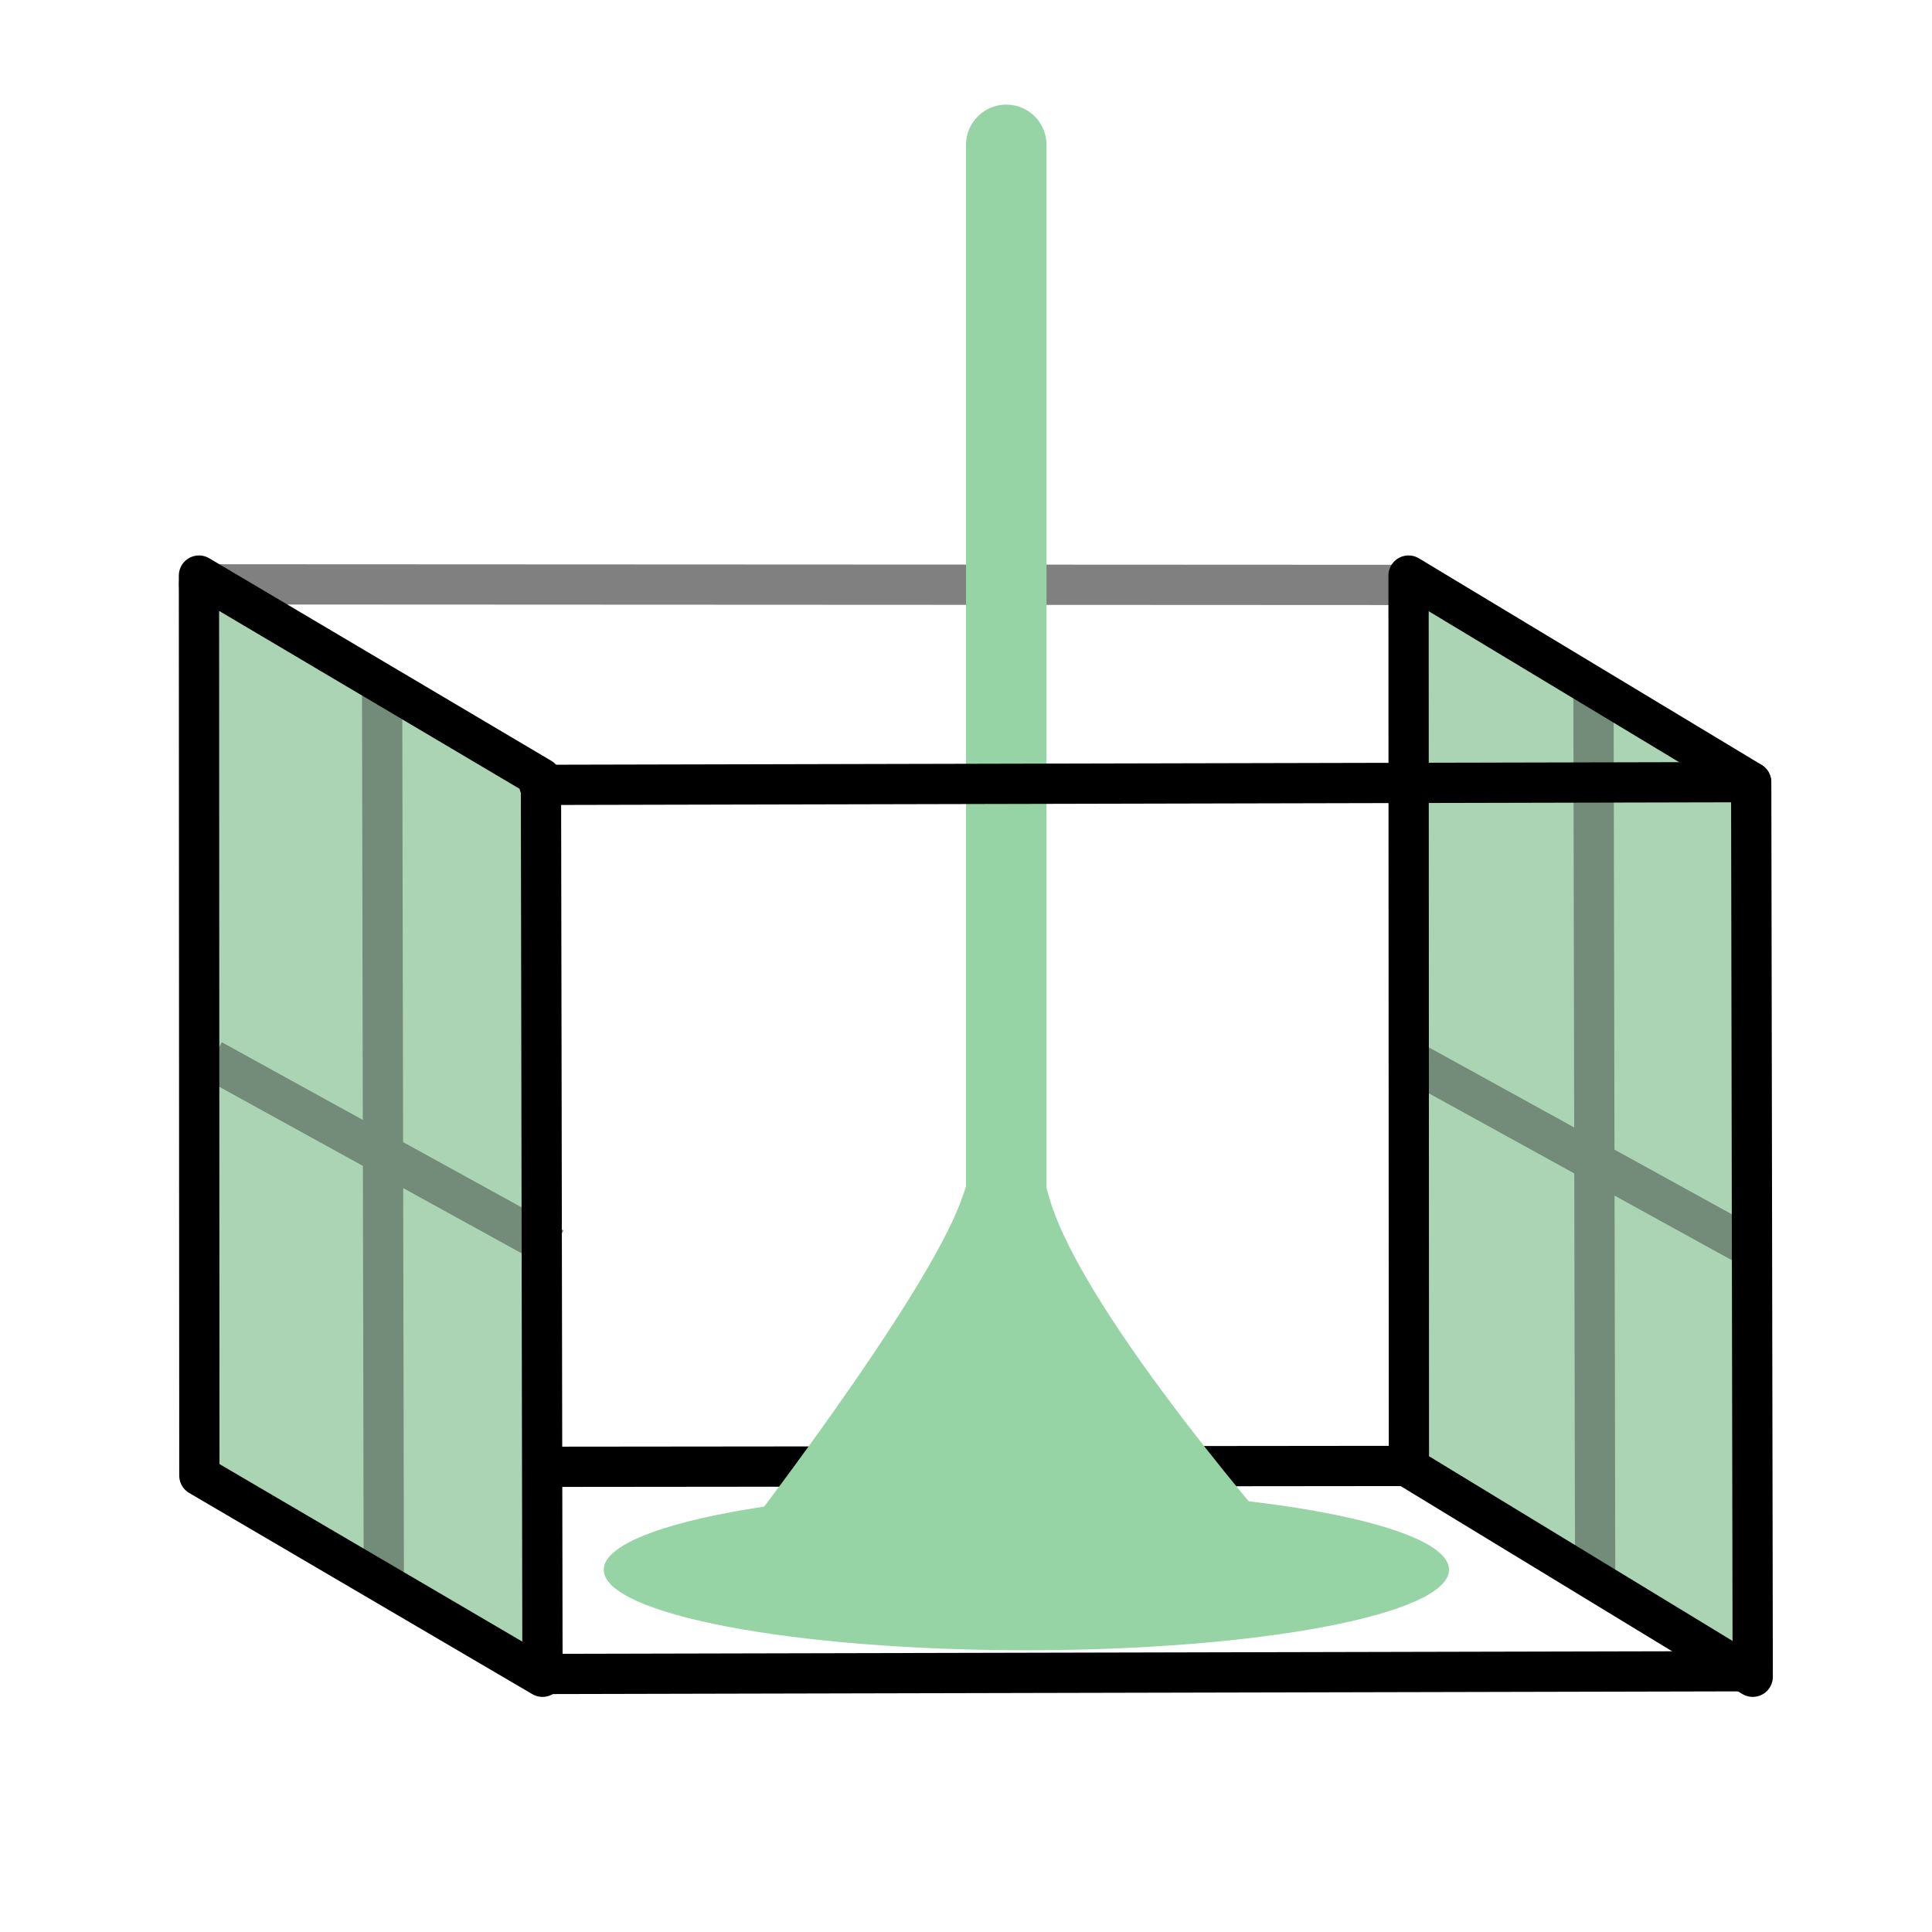
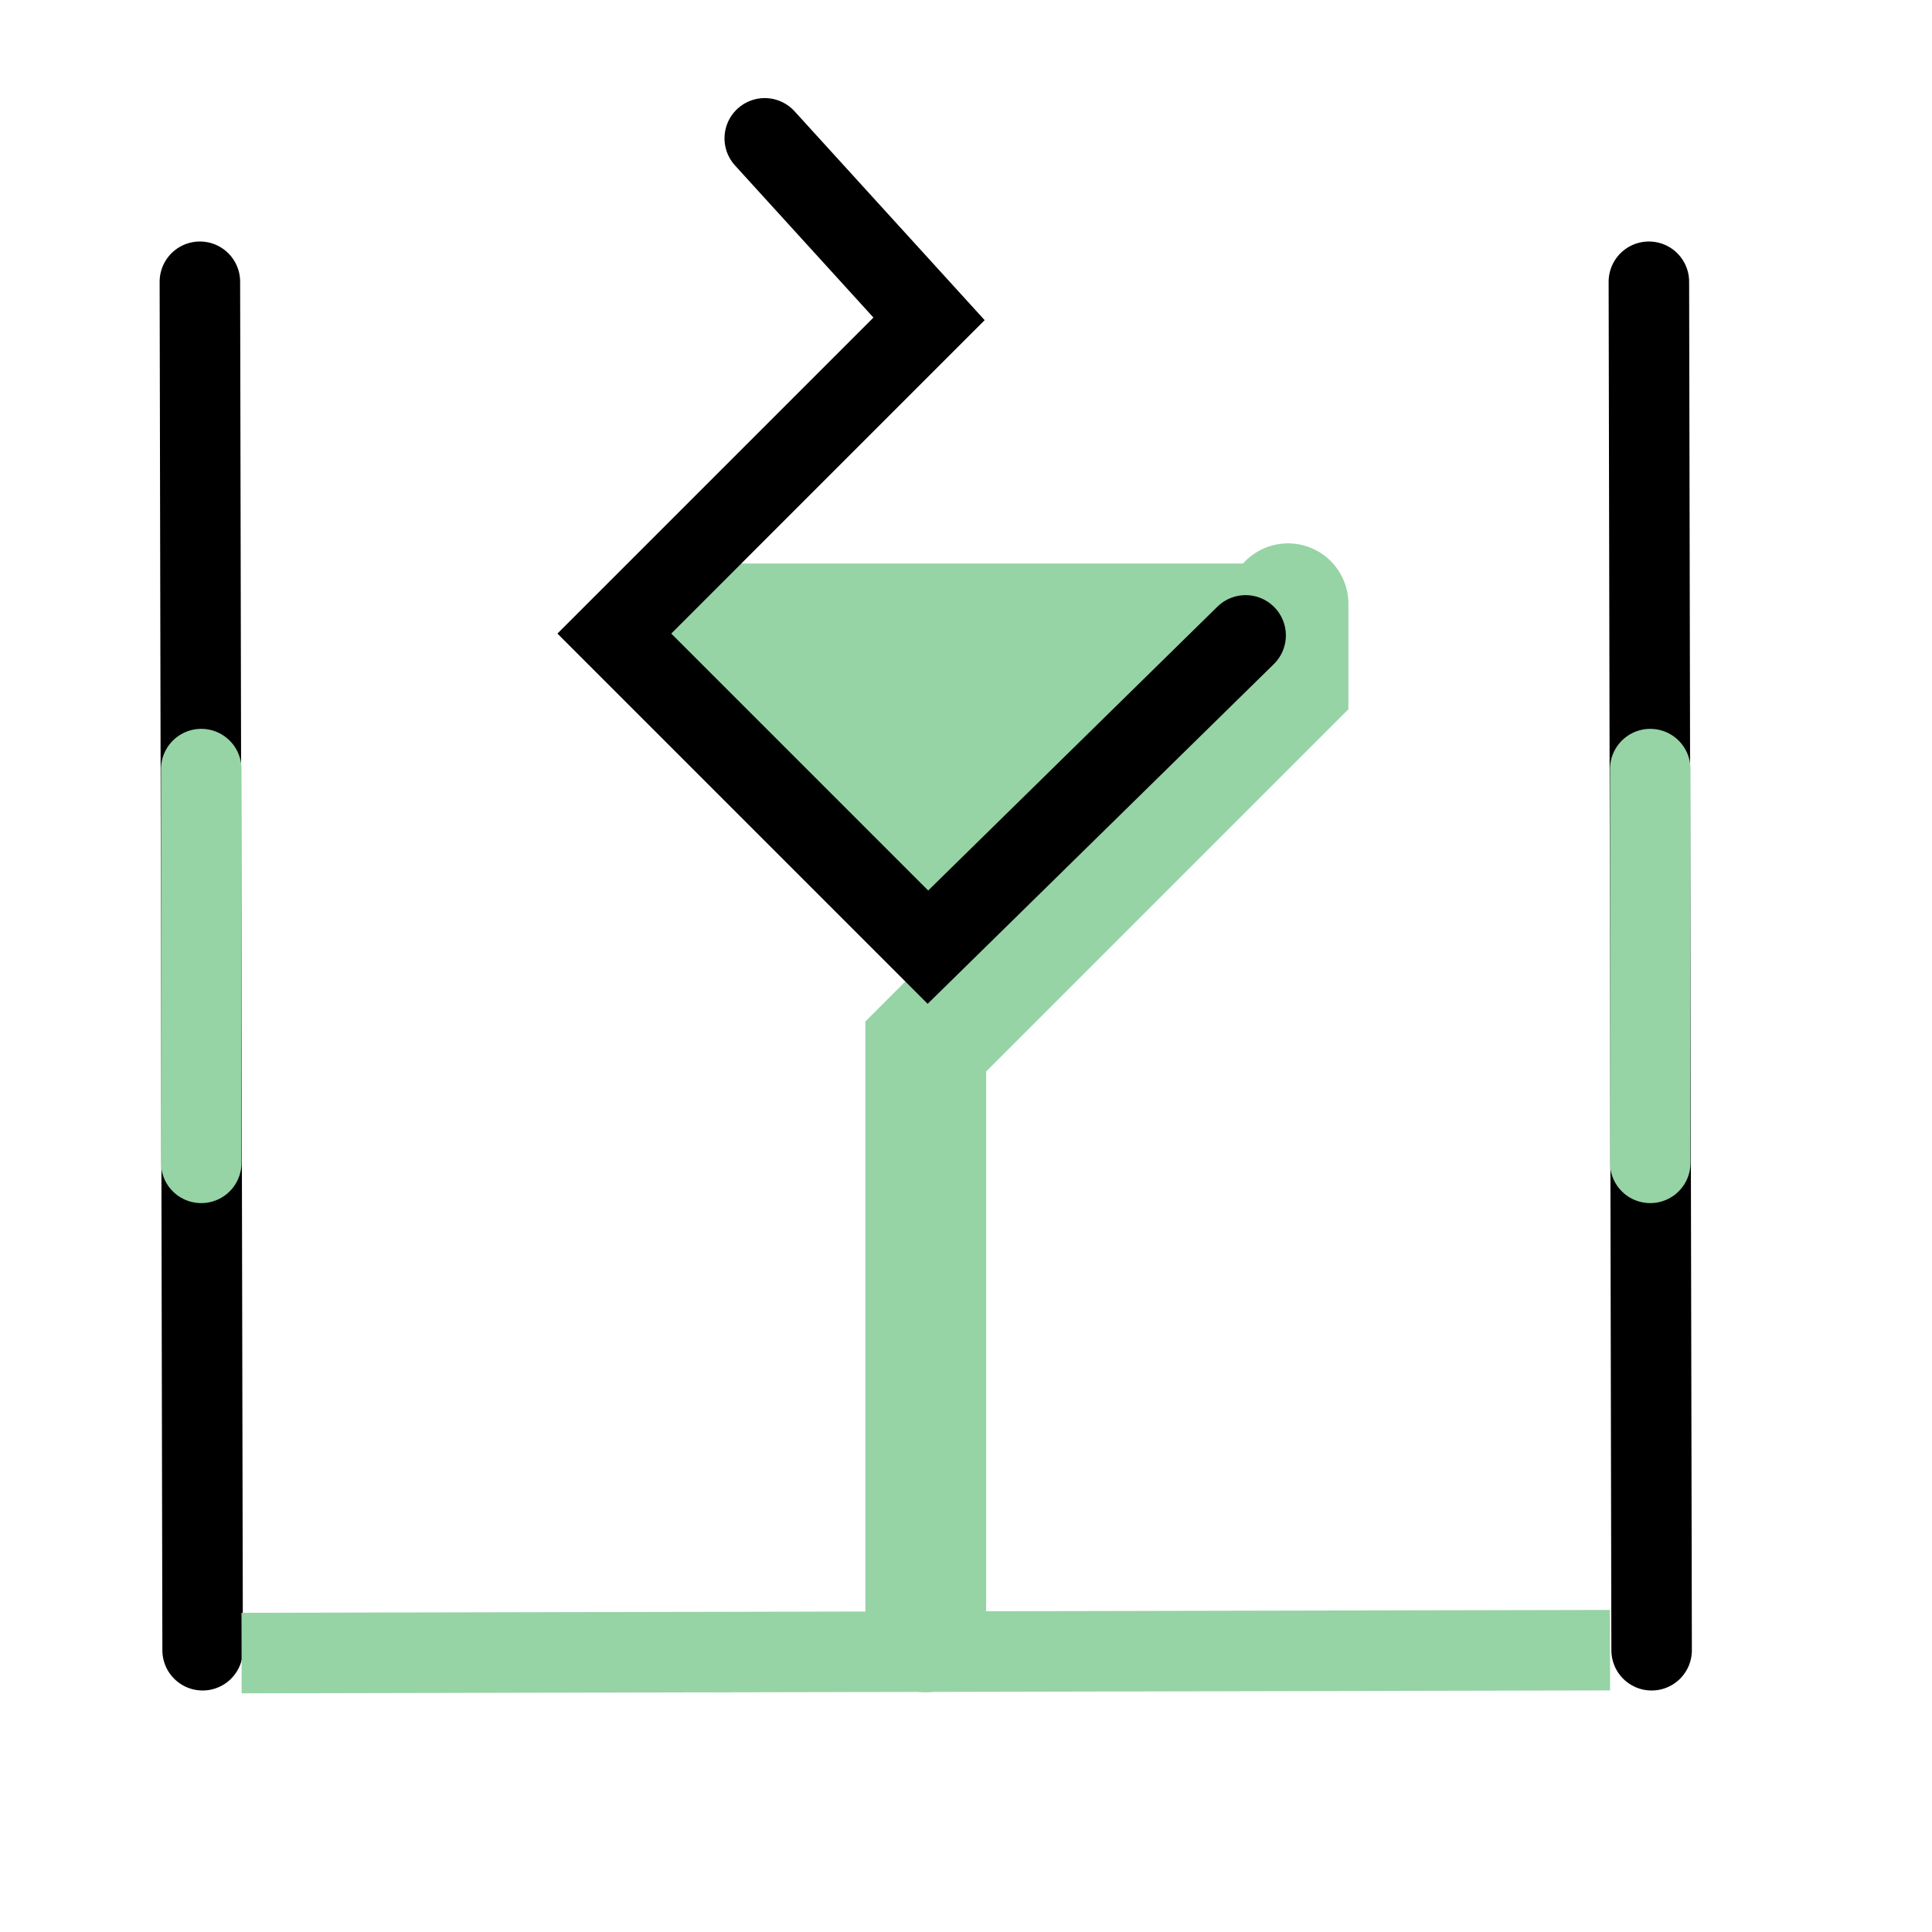
<svg xmlns="http://www.w3.org/2000/svg" width="48" height="48" viewBox="0 0 48 48" version="1.1" id="svg1" xml:space="preserve">
  <defs id="defs1" />
  <g id="layer4">
-     <path style="fill:none;stroke:#000000;stroke-width:1px;stroke-linecap:round;stroke-linejoin:miter;stroke-opacity:1" d="m 13.513,41.589 30.023,-0.068" id="path3" />
-     <path style="fill:none;stroke:#000000;stroke-width:1px;stroke-linecap:round;stroke-linejoin:miter;stroke-opacity:1" d="m 11.909,36.444 22.991,-0.023" id="path4" />
-     <path style="fill:none;stroke:#808080;stroke-width:1px;stroke-linecap:round;stroke-linejoin:miter;stroke-opacity:1" d="M 4.943,14.518 34.8,14.532" id="path5" />
-     <path style="fill:none;stroke:#96d3a5;stroke-width:2;stroke-linecap:round;stroke-linejoin:miter;stroke-dasharray:none;stroke-opacity:1" d="M 25,3.599 V 10 37.542" id="path28" />
-     <path style="fill:#abd4b4;fill-opacity:1;stroke:none;stroke-width:1px;stroke-linecap:butt;stroke-linejoin:round;stroke-opacity:1" d="m 4.943,14.718 8.497,5.031 0.038,22.328 -8.525,-4.998 z" id="path6" />
-     <path style="fill:#abd4b4;fill-opacity:1;stroke:none;stroke-width:1px;stroke-linecap:butt;stroke-linejoin:round;stroke-opacity:1" d="m 34.995,14.3 8.513,5.131 -0.162,21.928 -8.342,-4.898 z" id="path7" />
-     <path style="display:inline;fill:none;stroke:#738c79;stroke-width:1;stroke-linecap:butt;stroke-linejoin:miter;stroke-dasharray:none;stroke-opacity:1" d="m 9.493,16.831 0.042,22.238" id="path8" />
-     <path style="display:inline;fill:none;stroke:#738c79;stroke-width:1px;stroke-linecap:butt;stroke-linejoin:miter;stroke-opacity:1" d="m 5.269,26.332 8.49,4.676" id="path9" />
-     <path style="display:inline;fill:none;stroke:#738c79;stroke-width:1;stroke-linecap:butt;stroke-linejoin:miter;stroke-dasharray:none;stroke-opacity:1" d="m 39.589,16.892 0.042,22.177" id="path8-5" />
-     <path style="fill:#96d3a5;fill-opacity:1;stroke:none;stroke-width:1px;stroke-linecap:butt;stroke-linejoin:miter;stroke-opacity:1" d="m 25,25.869 c 0,0 -0.217,1.419 -1.109,3.925 C 23,32.3 18.142,38.542 18.142,38.542 h 13.937 c 0,0 -5.132,-5.809 -5.999,-8.748 C 25.214,26.855 25,25.869 25,25.869 Z" id="path10" />
-     <path style="fill:none;stroke:#000000;stroke-width:1px;stroke-linecap:round;stroke-linejoin:miter;stroke-opacity:1" d="M 13.4,19.5 43.504,19.432" id="path1" />
-     <path style="fill:none;fill-opacity:1;stroke:#000000;stroke-width:1px;stroke-linecap:butt;stroke-linejoin:round;stroke-opacity:1" d="m 4.943,14.3 8.497,5.031 0.038,22.328 -8.525,-4.998 z" id="path14" />
-     <path style="display:inline;fill:none;stroke:#738c79;stroke-width:1px;stroke-linecap:butt;stroke-linejoin:miter;stroke-opacity:1" d="m 35.026,26.332 8.49,4.676" id="path16" />
-     <path style="fill:none;fill-opacity:1;stroke:#000000;stroke-width:1px;stroke-linecap:butt;stroke-linejoin:round;stroke-opacity:1" d="m 34.995,14.3 8.513,5.131 0.038,22.228 -8.542,-5.198 z" id="path15" />
-     <ellipse style="fill:#96d3a5;fill-opacity:1;fill-rule:evenodd;stroke-width:1" id="path17" cx="25.5" cy="39" rx="10.5" ry="2" />
+     <path style="fill:#96d3a5;fill-opacity:1;stroke:none;stroke-width:1px;stroke-linecap:butt;stroke-linejoin:miter;stroke-opacity:1" d="M 30,14 H 15.797 l -0.593,0.663 7.85,8.869 L 30.946,14.878 31.9,14" id="path5" />
+     <path style="fill:none;stroke:#000000;stroke-width:2;stroke-linecap:round;stroke-linejoin:miter;stroke-dasharray:none;stroke-opacity:1" d="M 4.966,7 5.034,41" id="path3" />
+     <path style="fill:none;stroke:#96d3a5;stroke-width:3;stroke-linecap:round;stroke-linejoin:miter;stroke-dasharray:none;stroke-opacity:1" d="M 23,40.543 V 29.799 26 l 9,-9 v -2" id="path28" />
+     <path style="fill:none;stroke:#000000;stroke-width:2;stroke-linecap:round;stroke-linejoin:miter;stroke-dasharray:none;stroke-opacity:1" d="m 40.966,7 0.068,34" id="path1" />
+     <path style="fill:none;stroke:#96d3a5;stroke-width:2;stroke-linecap:square;stroke-linejoin:miter;stroke-dasharray:none;stroke-opacity:1" d="M 7.002,41.068 39,41" id="path2" />
+     <path style="fill:none;stroke:#000000;stroke-width:2;stroke-linecap:round;stroke-linejoin:miter;stroke-dasharray:none;stroke-opacity:1" d="m 19,3.437 4.082,4.485 -7.819,7.819 7.791,7.791 7.893,-7.746" id="path4" />
+     <path style="fill:none;stroke:#96d3a5;stroke-width:2;stroke-linecap:round;stroke-linejoin:miter;stroke-dasharray:none;stroke-opacity:1" d="m 41,19.108 v 9.783" id="path7" />
+     <path style="fill:none;stroke:#96d3a5;stroke-width:2;stroke-linecap:round;stroke-linejoin:miter;stroke-dasharray:none;stroke-opacity:1" d="m 5,19.108 v 9.783" id="path10" />
  </g>
</svg>
